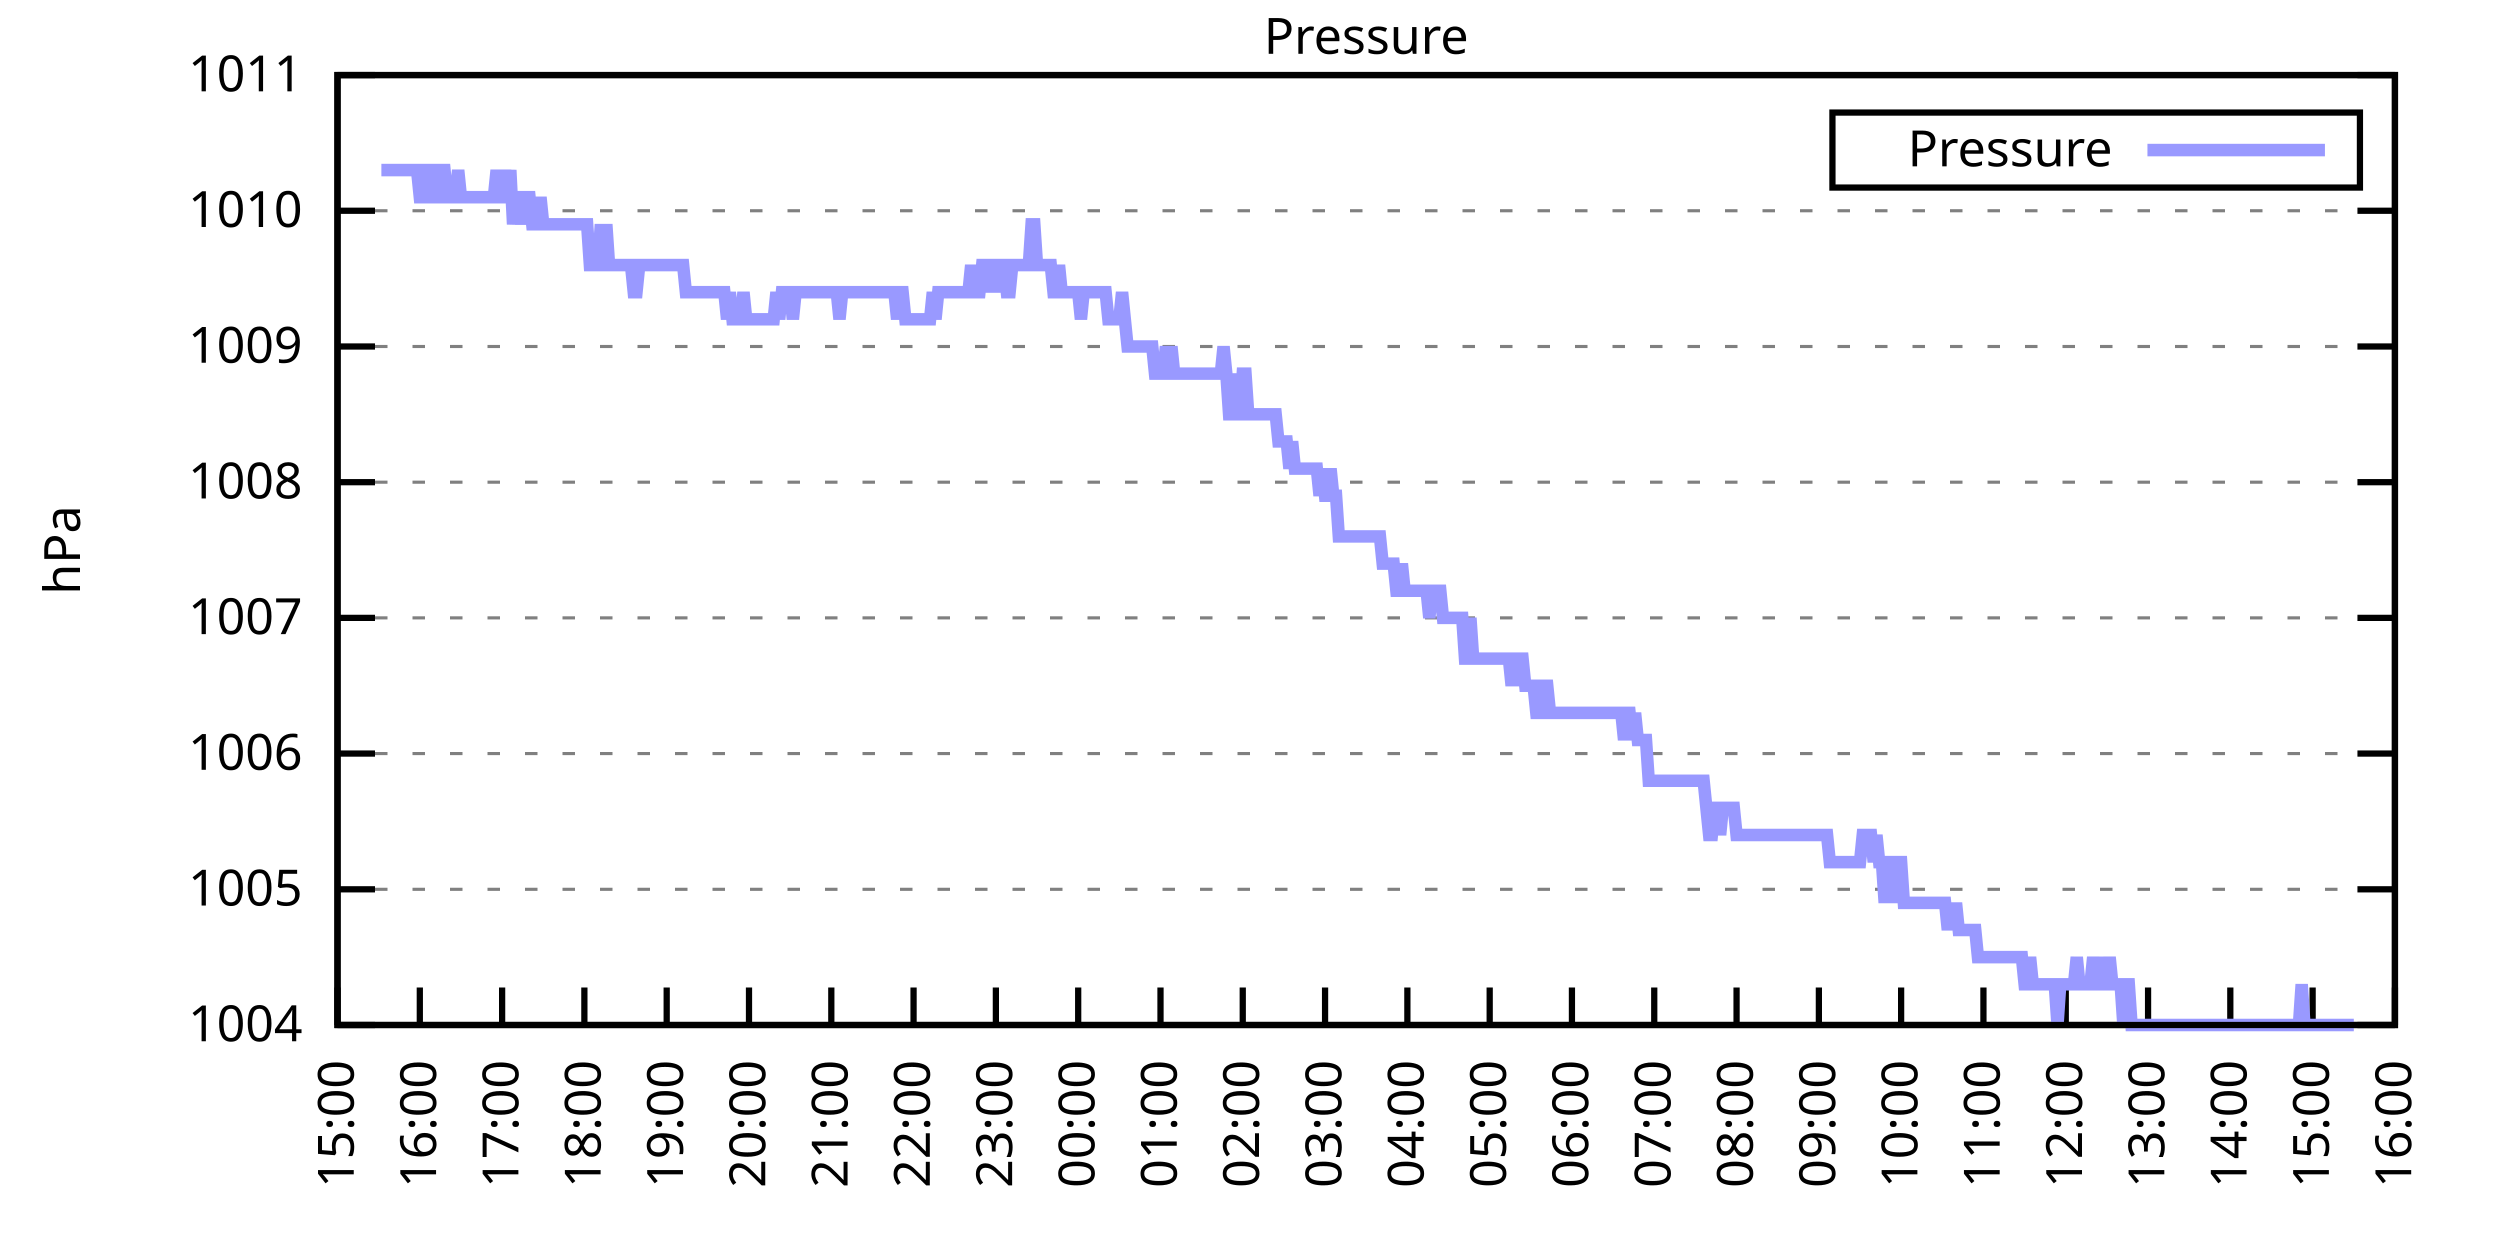
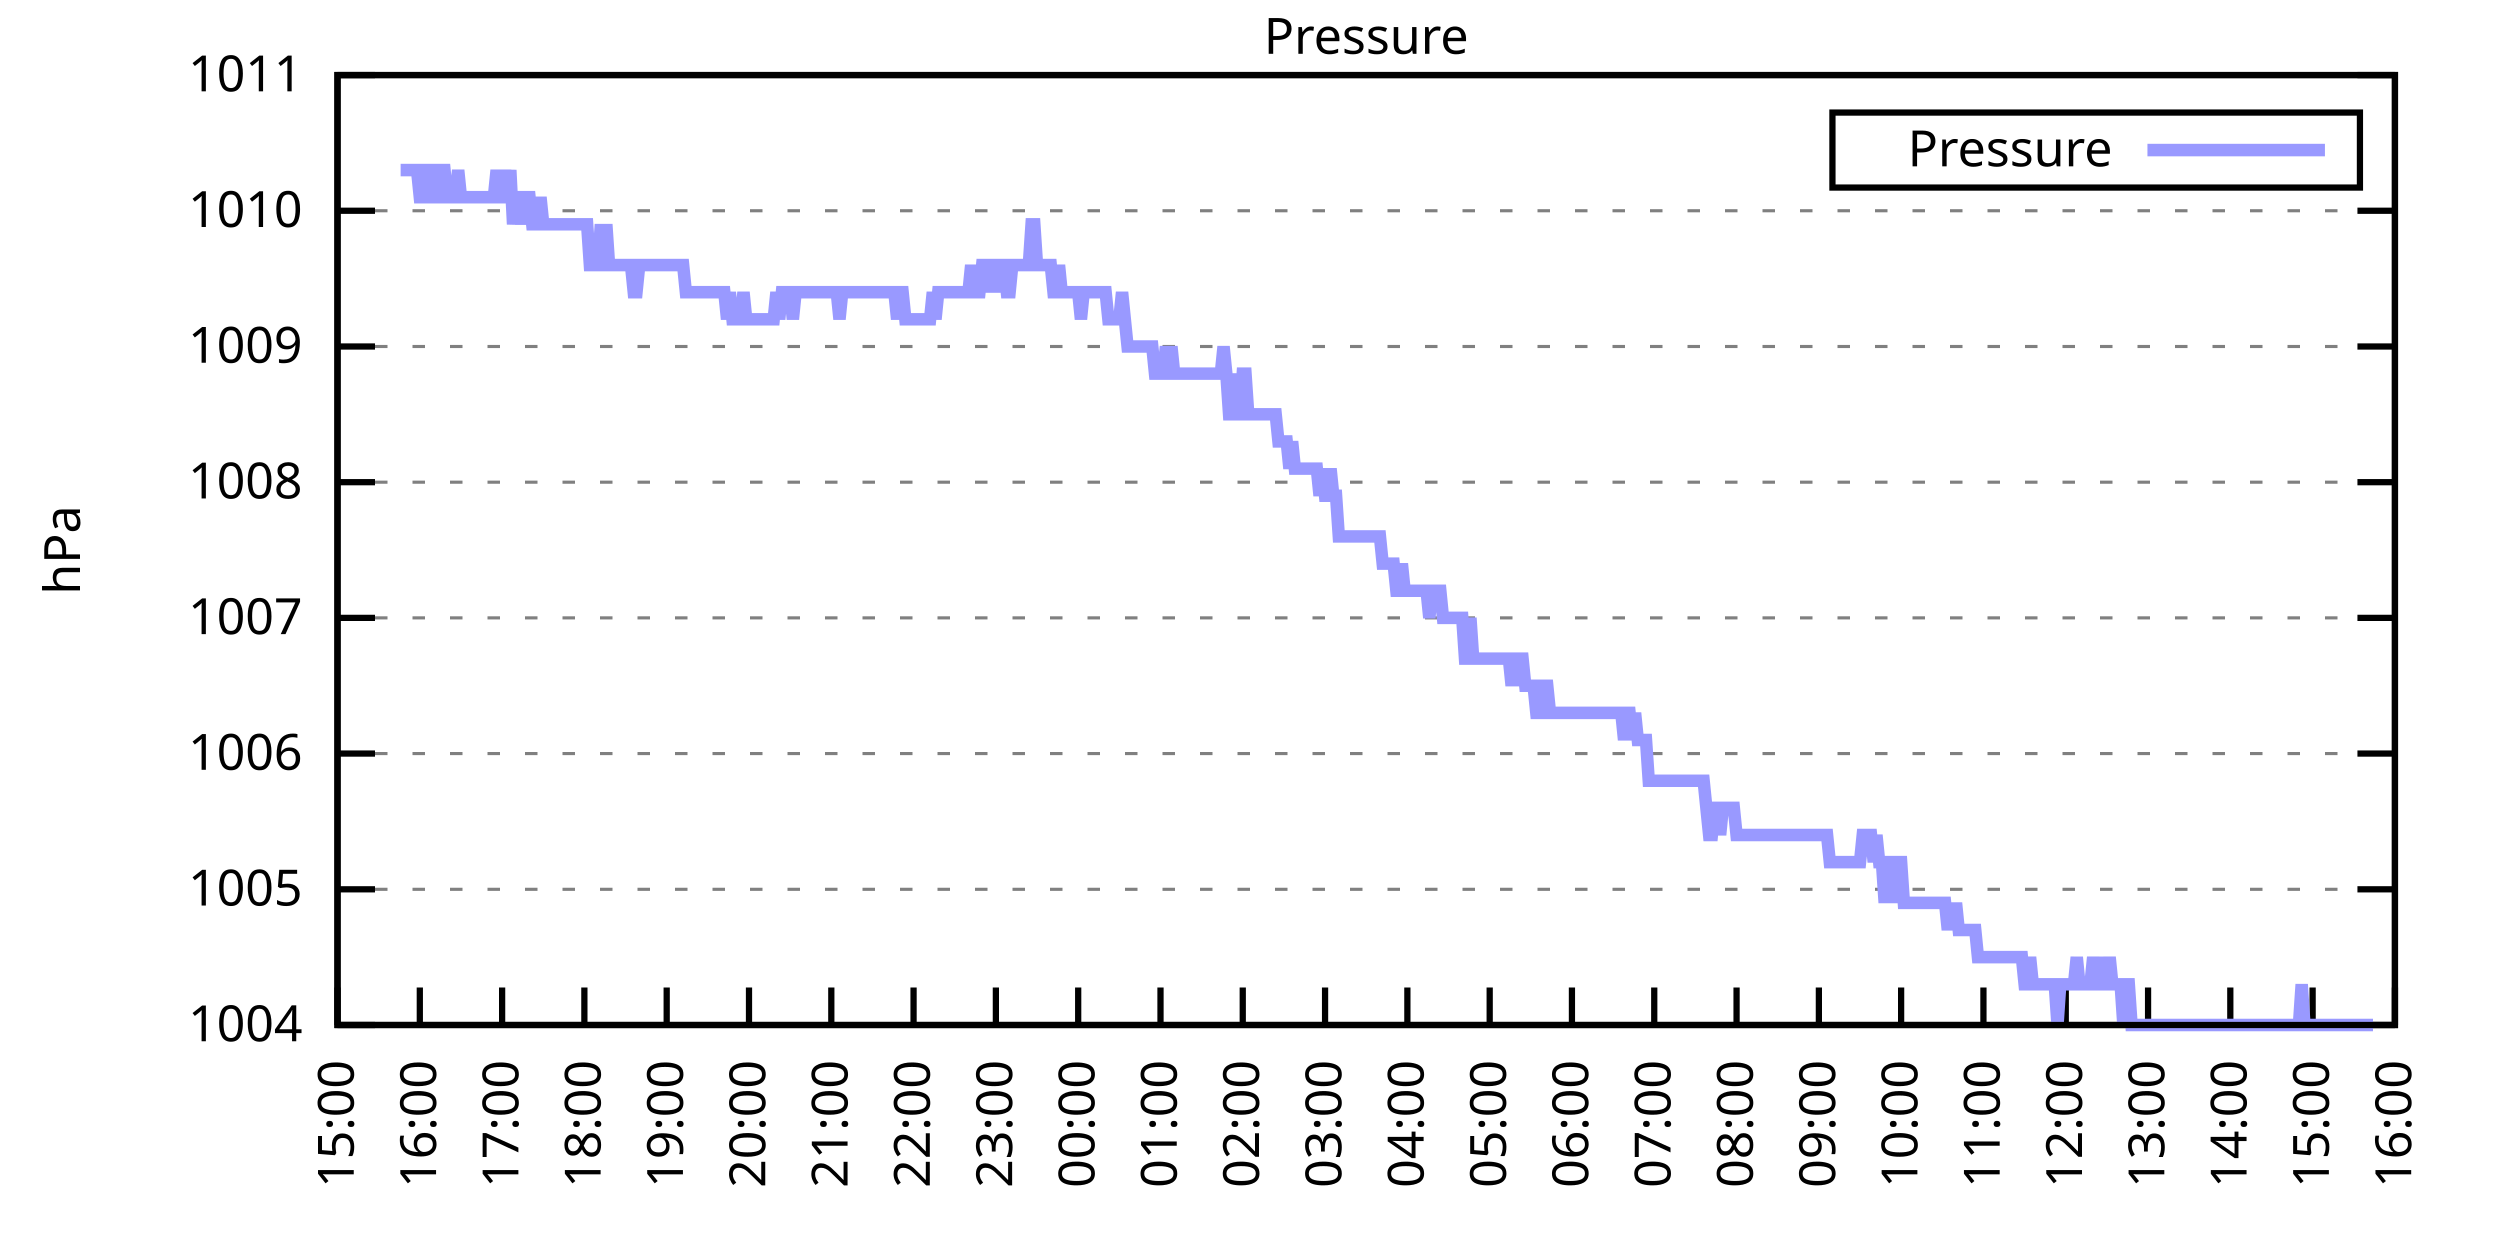
<svg xmlns="http://www.w3.org/2000/svg" xmlns:xlink="http://www.w3.org/1999/xlink" width="400" height="200" viewBox="0 0 400 200">
  <g id="gnuplot_canvas">
    <rect x="0" y="0" width="400" height="200" fill="none" />
    <defs>
      <circle id="gpDot" r="0.5" stroke-width="0.5" stroke="currentColor" />
      <path id="gpPt0" stroke-width="0.333" stroke="currentColor" d="M-1,0 h2 M0,-1 v2" />
      <path id="gpPt1" stroke-width="0.333" stroke="currentColor" d="M-1,-1 L1,1 M1,-1 L-1,1" />
      <path id="gpPt2" stroke-width="0.333" stroke="currentColor" d="M-1,0 L1,0 M0,-1 L0,1 M-1,-1 L1,1 M-1,1 L1,-1" />
      <rect id="gpPt3" stroke-width="0.333" stroke="currentColor" x="-1" y="-1" width="2" height="2" />
      <rect id="gpPt4" stroke-width="0.333" stroke="currentColor" fill="currentColor" x="-1" y="-1" width="2" height="2" />
      <circle id="gpPt5" stroke-width="0.333" stroke="currentColor" cx="0" cy="0" r="1" />
      <use xlink:href="#gpPt5" id="gpPt6" fill="currentColor" stroke="none" />
      <path id="gpPt7" stroke-width="0.333" stroke="currentColor" d="M0,-1.33 L-1.33,0.67 L1.33,0.67 z" />
      <use xlink:href="#gpPt7" id="gpPt8" fill="currentColor" stroke="none" />
      <use xlink:href="#gpPt7" id="gpPt9" stroke="currentColor" transform="rotate(180)" />
      <use xlink:href="#gpPt9" id="gpPt10" fill="currentColor" stroke="none" />
      <use xlink:href="#gpPt3" id="gpPt11" stroke="currentColor" transform="rotate(45)" />
      <use xlink:href="#gpPt11" id="gpPt12" fill="currentColor" stroke="none" />
      <path id="gpPt13" stroke-width="0.333" stroke="currentColor" d="M0,1.330 L1.265,0.411 L0.782,-1.067 L-0.782,-1.076 L-1.265,0.411 z" />
      <use xlink:href="#gpPt13" id="gpPt14" fill="currentColor" stroke="none" />
      <filter id="textbox" filterUnits="objectBoundingBox" x="0" y="0" height="1" width="1">
        <feFlood flood-color="white" flood-opacity="1" result="bgnd" />
        <feComposite in="SourceGraphic" in2="bgnd" operator="atop" />
      </filter>
      <filter id="greybox" filterUnits="objectBoundingBox" x="0" y="0" height="1" width="1">
        <feFlood flood-color="lightgrey" flood-opacity="1" result="grey" />
        <feComposite in="SourceGraphic" in2="grey" operator="atop" />
      </filter>
    </defs>
    <g fill="none" color="white" stroke="currentColor" stroke-width="1.00" stroke-linecap="butt" stroke-linejoin="miter">
</g>
    <g fill="none" color="black" stroke="currentColor" stroke-width="1.00" stroke-linecap="butt" stroke-linejoin="miter">
      <g stroke="none" shape-rendering="crispEdges">
        <polygon fill="rgb(255, 255, 255)" points="54.00,164.00 383.18,164.00 383.18,12.02 54.00,12.02 " />
      </g>
    </g>
    <g fill="none" color="black" stroke="currentColor" stroke-width="1.00" stroke-linecap="butt" stroke-linejoin="miter">
</g>
    <g fill="none" color="black" stroke="black" stroke-width="0.50" stroke-linecap="butt" stroke-linejoin="miter">
</g>
    <g fill="none" color="gray" stroke="currentColor" stroke-width="0.50" stroke-linecap="butt" stroke-linejoin="miter">
      <path stroke="gray" stroke-dasharray="2,4" class="gridline" d="M54.00,164.00 L383.19,164.00  " />
    </g>
    <g fill="none" color="gray" stroke="gray" stroke-width="1.00" stroke-linecap="butt" stroke-linejoin="miter">
</g>
    <g fill="none" color="black" stroke="currentColor" stroke-width="1.00" stroke-linecap="butt" stroke-linejoin="miter">
      <path stroke="black" d="M54.00,164.00 L60.00,164.00 M383.19,164.00 L377.19,164.00  " />
      <g transform="translate(48.40,166.60)" stroke="none" fill="black" font-family="Sans" font-size="8.00" text-anchor="end">
        <text>
          <tspan font-family="Sans"> 1004</tspan>
        </text>
      </g>
    </g>
    <g fill="none" color="black" stroke="currentColor" stroke-width="1.00" stroke-linecap="butt" stroke-linejoin="miter">
</g>
    <g fill="none" color="black" stroke="black" stroke-width="0.50" stroke-linecap="butt" stroke-linejoin="miter">
</g>
    <g fill="none" color="gray" stroke="currentColor" stroke-width="0.50" stroke-linecap="butt" stroke-linejoin="miter">
      <path stroke="gray" stroke-dasharray="2,4" class="gridline" d="M54.00,142.29 L383.19,142.29  " />
    </g>
    <g fill="none" color="gray" stroke="gray" stroke-width="1.00" stroke-linecap="butt" stroke-linejoin="miter">
</g>
    <g fill="none" color="black" stroke="currentColor" stroke-width="1.00" stroke-linecap="butt" stroke-linejoin="miter">
      <path stroke="black" d="M54.00,142.29 L60.00,142.29 M383.19,142.29 L377.19,142.29  " />
      <g transform="translate(48.40,144.89)" stroke="none" fill="black" font-family="Sans" font-size="8.00" text-anchor="end">
        <text>
          <tspan font-family="Sans"> 1005</tspan>
        </text>
      </g>
    </g>
    <g fill="none" color="black" stroke="currentColor" stroke-width="1.00" stroke-linecap="butt" stroke-linejoin="miter">
</g>
    <g fill="none" color="black" stroke="black" stroke-width="0.50" stroke-linecap="butt" stroke-linejoin="miter">
</g>
    <g fill="none" color="gray" stroke="currentColor" stroke-width="0.50" stroke-linecap="butt" stroke-linejoin="miter">
      <path stroke="gray" stroke-dasharray="2,4" class="gridline" d="M54.00,120.57 L383.19,120.57  " />
    </g>
    <g fill="none" color="gray" stroke="gray" stroke-width="1.00" stroke-linecap="butt" stroke-linejoin="miter">
</g>
    <g fill="none" color="black" stroke="currentColor" stroke-width="1.00" stroke-linecap="butt" stroke-linejoin="miter">
      <path stroke="black" d="M54.00,120.57 L60.00,120.57 M383.19,120.57 L377.19,120.57  " />
      <g transform="translate(48.40,123.17)" stroke="none" fill="black" font-family="Sans" font-size="8.00" text-anchor="end">
        <text>
          <tspan font-family="Sans"> 1006</tspan>
        </text>
      </g>
    </g>
    <g fill="none" color="black" stroke="currentColor" stroke-width="1.00" stroke-linecap="butt" stroke-linejoin="miter">
</g>
    <g fill="none" color="black" stroke="black" stroke-width="0.50" stroke-linecap="butt" stroke-linejoin="miter">
</g>
    <g fill="none" color="gray" stroke="currentColor" stroke-width="0.50" stroke-linecap="butt" stroke-linejoin="miter">
      <path stroke="gray" stroke-dasharray="2,4" class="gridline" d="M54.00,98.86 L383.19,98.86  " />
    </g>
    <g fill="none" color="gray" stroke="gray" stroke-width="1.00" stroke-linecap="butt" stroke-linejoin="miter">
</g>
    <g fill="none" color="black" stroke="currentColor" stroke-width="1.00" stroke-linecap="butt" stroke-linejoin="miter">
      <path stroke="black" d="M54.00,98.86 L60.00,98.86 M383.19,98.86 L377.19,98.86  " />
      <g transform="translate(48.40,101.46)" stroke="none" fill="black" font-family="Sans" font-size="8.00" text-anchor="end">
        <text>
          <tspan font-family="Sans"> 1007</tspan>
        </text>
      </g>
    </g>
    <g fill="none" color="black" stroke="currentColor" stroke-width="1.00" stroke-linecap="butt" stroke-linejoin="miter">
</g>
    <g fill="none" color="black" stroke="black" stroke-width="0.50" stroke-linecap="butt" stroke-linejoin="miter">
</g>
    <g fill="none" color="gray" stroke="currentColor" stroke-width="0.50" stroke-linecap="butt" stroke-linejoin="miter">
      <path stroke="gray" stroke-dasharray="2,4" class="gridline" d="M54.00,77.15 L383.19,77.15  " />
    </g>
    <g fill="none" color="gray" stroke="gray" stroke-width="1.00" stroke-linecap="butt" stroke-linejoin="miter">
</g>
    <g fill="none" color="black" stroke="currentColor" stroke-width="1.00" stroke-linecap="butt" stroke-linejoin="miter">
      <path stroke="black" d="M54.00,77.15 L60.00,77.15 M383.19,77.15 L377.19,77.15  " />
      <g transform="translate(48.40,79.75)" stroke="none" fill="black" font-family="Sans" font-size="8.00" text-anchor="end">
        <text>
          <tspan font-family="Sans"> 1008</tspan>
        </text>
      </g>
    </g>
    <g fill="none" color="black" stroke="currentColor" stroke-width="1.00" stroke-linecap="butt" stroke-linejoin="miter">
</g>
    <g fill="none" color="black" stroke="black" stroke-width="0.50" stroke-linecap="butt" stroke-linejoin="miter">
</g>
    <g fill="none" color="gray" stroke="currentColor" stroke-width="0.50" stroke-linecap="butt" stroke-linejoin="miter">
      <path stroke="gray" stroke-dasharray="2,4" class="gridline" d="M54.00,55.44 L383.19,55.44  " />
    </g>
    <g fill="none" color="gray" stroke="gray" stroke-width="1.00" stroke-linecap="butt" stroke-linejoin="miter">
</g>
    <g fill="none" color="black" stroke="currentColor" stroke-width="1.00" stroke-linecap="butt" stroke-linejoin="miter">
      <path stroke="black" d="M54.00,55.44 L60.00,55.44 M383.19,55.44 L377.19,55.44  " />
      <g transform="translate(48.40,58.04)" stroke="none" fill="black" font-family="Sans" font-size="8.00" text-anchor="end">
        <text>
          <tspan font-family="Sans"> 1009</tspan>
        </text>
      </g>
    </g>
    <g fill="none" color="black" stroke="currentColor" stroke-width="1.00" stroke-linecap="butt" stroke-linejoin="miter">
</g>
    <g fill="none" color="black" stroke="black" stroke-width="0.50" stroke-linecap="butt" stroke-linejoin="miter">
</g>
    <g fill="none" color="gray" stroke="currentColor" stroke-width="0.50" stroke-linecap="butt" stroke-linejoin="miter">
      <path stroke="gray" stroke-dasharray="2,4" class="gridline" d="M54.00,33.72 L383.19,33.72  " />
    </g>
    <g fill="none" color="gray" stroke="gray" stroke-width="1.00" stroke-linecap="butt" stroke-linejoin="miter">
</g>
    <g fill="none" color="black" stroke="currentColor" stroke-width="1.00" stroke-linecap="butt" stroke-linejoin="miter">
      <path stroke="black" d="M54.00,33.72 L60.00,33.72 M383.19,33.72 L377.19,33.72  " />
      <g transform="translate(48.40,36.32)" stroke="none" fill="black" font-family="Sans" font-size="8.00" text-anchor="end">
        <text>
          <tspan font-family="Sans"> 1010</tspan>
        </text>
      </g>
    </g>
    <g fill="none" color="black" stroke="currentColor" stroke-width="1.00" stroke-linecap="butt" stroke-linejoin="miter">
</g>
    <g fill="none" color="black" stroke="black" stroke-width="0.50" stroke-linecap="butt" stroke-linejoin="miter">
</g>
    <g fill="none" color="gray" stroke="currentColor" stroke-width="0.50" stroke-linecap="butt" stroke-linejoin="miter">
      <path stroke="gray" stroke-dasharray="2,4" class="gridline" d="M54.00,12.01 L383.19,12.01  " />
    </g>
    <g fill="none" color="gray" stroke="gray" stroke-width="1.00" stroke-linecap="butt" stroke-linejoin="miter">
</g>
    <g fill="none" color="black" stroke="currentColor" stroke-width="1.00" stroke-linecap="butt" stroke-linejoin="miter">
      <path stroke="black" d="M54.00,12.01 L60.00,12.01 M383.19,12.01 L377.19,12.01  " />
      <g transform="translate(48.40,14.61)" stroke="none" fill="black" font-family="Sans" font-size="8.00" text-anchor="end">
        <text>
          <tspan font-family="Sans"> 1011</tspan>
        </text>
      </g>
    </g>
    <g fill="none" color="black" stroke="currentColor" stroke-width="1.00" stroke-linecap="butt" stroke-linejoin="miter">
      <path stroke="black" d="M54.00,164.00 L54.00,158.00  " />
      <g transform="translate(56.60,169.60) rotate(270.00)" stroke="none" fill="black" font-family="Sans" font-size="8.00" text-anchor="end">
        <text>
          <tspan font-family="Sans">15:00</tspan>
        </text>
      </g>
    </g>
    <g fill="none" color="black" stroke="currentColor" stroke-width="1.00" stroke-linecap="butt" stroke-linejoin="miter">
      <path stroke="black" d="M67.17,164.00 L67.17,158.00  " />
      <g transform="translate(69.77,169.60) rotate(270.00)" stroke="none" fill="black" font-family="Sans" font-size="8.00" text-anchor="end">
        <text>
          <tspan font-family="Sans">16:00</tspan>
        </text>
      </g>
    </g>
    <g fill="none" color="black" stroke="currentColor" stroke-width="1.00" stroke-linecap="butt" stroke-linejoin="miter">
      <path stroke="black" d="M80.34,164.00 L80.34,158.00  " />
      <g transform="translate(82.94,169.60) rotate(270.00)" stroke="none" fill="black" font-family="Sans" font-size="8.00" text-anchor="end">
        <text>
          <tspan font-family="Sans">17:00</tspan>
        </text>
      </g>
    </g>
    <g fill="none" color="black" stroke="currentColor" stroke-width="1.00" stroke-linecap="butt" stroke-linejoin="miter">
      <path stroke="black" d="M93.50,164.00 L93.50,158.00  " />
      <g transform="translate(96.10,169.60) rotate(270.00)" stroke="none" fill="black" font-family="Sans" font-size="8.00" text-anchor="end">
        <text>
          <tspan font-family="Sans">18:00</tspan>
        </text>
      </g>
    </g>
    <g fill="none" color="black" stroke="currentColor" stroke-width="1.00" stroke-linecap="butt" stroke-linejoin="miter">
      <path stroke="black" d="M106.67,164.00 L106.67,158.00  " />
      <g transform="translate(109.27,169.60) rotate(270.00)" stroke="none" fill="black" font-family="Sans" font-size="8.00" text-anchor="end">
        <text>
          <tspan font-family="Sans">19:00</tspan>
        </text>
      </g>
    </g>
    <g fill="none" color="black" stroke="currentColor" stroke-width="1.00" stroke-linecap="butt" stroke-linejoin="miter">
      <path stroke="black" d="M119.84,164.00 L119.84,158.00  " />
      <g transform="translate(122.44,169.60) rotate(270.00)" stroke="none" fill="black" font-family="Sans" font-size="8.00" text-anchor="end">
        <text>
          <tspan font-family="Sans">20:00</tspan>
        </text>
      </g>
    </g>
    <g fill="none" color="black" stroke="currentColor" stroke-width="1.00" stroke-linecap="butt" stroke-linejoin="miter">
      <path stroke="black" d="M133.01,164.00 L133.01,158.00  " />
      <g transform="translate(135.61,169.60) rotate(270.00)" stroke="none" fill="black" font-family="Sans" font-size="8.00" text-anchor="end">
        <text>
          <tspan font-family="Sans">21:00</tspan>
        </text>
      </g>
    </g>
    <g fill="none" color="black" stroke="currentColor" stroke-width="1.00" stroke-linecap="butt" stroke-linejoin="miter">
      <path stroke="black" d="M146.17,164.00 L146.17,158.00  " />
      <g transform="translate(148.77,169.60) rotate(270.00)" stroke="none" fill="black" font-family="Sans" font-size="8.00" text-anchor="end">
        <text>
          <tspan font-family="Sans">22:00</tspan>
        </text>
      </g>
    </g>
    <g fill="none" color="black" stroke="currentColor" stroke-width="1.00" stroke-linecap="butt" stroke-linejoin="miter">
      <path stroke="black" d="M159.34,164.00 L159.34,158.00  " />
      <g transform="translate(161.94,169.60) rotate(270.00)" stroke="none" fill="black" font-family="Sans" font-size="8.00" text-anchor="end">
        <text>
          <tspan font-family="Sans">23:00</tspan>
        </text>
      </g>
    </g>
    <g fill="none" color="black" stroke="currentColor" stroke-width="1.00" stroke-linecap="butt" stroke-linejoin="miter">
      <path stroke="black" d="M172.51,164.00 L172.51,158.00  " />
      <g transform="translate(175.11,169.60) rotate(270.00)" stroke="none" fill="black" font-family="Sans" font-size="8.00" text-anchor="end">
        <text>
          <tspan font-family="Sans">00:00</tspan>
        </text>
      </g>
    </g>
    <g fill="none" color="black" stroke="currentColor" stroke-width="1.00" stroke-linecap="butt" stroke-linejoin="miter">
      <path stroke="black" d="M185.68,164.00 L185.68,158.00  " />
      <g transform="translate(188.28,169.60) rotate(270.00)" stroke="none" fill="black" font-family="Sans" font-size="8.00" text-anchor="end">
        <text>
          <tspan font-family="Sans">01:00</tspan>
        </text>
      </g>
    </g>
    <g fill="none" color="black" stroke="currentColor" stroke-width="1.00" stroke-linecap="butt" stroke-linejoin="miter">
      <path stroke="black" d="M198.84,164.00 L198.84,158.00  " />
      <g transform="translate(201.44,169.60) rotate(270.00)" stroke="none" fill="black" font-family="Sans" font-size="8.00" text-anchor="end">
        <text>
          <tspan font-family="Sans">02:00</tspan>
        </text>
      </g>
    </g>
    <g fill="none" color="black" stroke="currentColor" stroke-width="1.00" stroke-linecap="butt" stroke-linejoin="miter">
      <path stroke="black" d="M212.01,164.00 L212.01,158.00  " />
      <g transform="translate(214.61,169.60) rotate(270.00)" stroke="none" fill="black" font-family="Sans" font-size="8.00" text-anchor="end">
        <text>
          <tspan font-family="Sans">03:00</tspan>
        </text>
      </g>
    </g>
    <g fill="none" color="black" stroke="currentColor" stroke-width="1.00" stroke-linecap="butt" stroke-linejoin="miter">
      <path stroke="black" d="M225.18,164.00 L225.18,158.00  " />
      <g transform="translate(227.78,169.60) rotate(270.00)" stroke="none" fill="black" font-family="Sans" font-size="8.00" text-anchor="end">
        <text>
          <tspan font-family="Sans">04:00</tspan>
        </text>
      </g>
    </g>
    <g fill="none" color="black" stroke="currentColor" stroke-width="1.00" stroke-linecap="butt" stroke-linejoin="miter">
      <path stroke="black" d="M238.35,164.00 L238.35,158.00  " />
      <g transform="translate(240.95,169.60) rotate(270.00)" stroke="none" fill="black" font-family="Sans" font-size="8.00" text-anchor="end">
        <text>
          <tspan font-family="Sans">05:00</tspan>
        </text>
      </g>
    </g>
    <g fill="none" color="black" stroke="currentColor" stroke-width="1.00" stroke-linecap="butt" stroke-linejoin="miter">
      <path stroke="black" d="M251.51,164.00 L251.51,158.00  " />
      <g transform="translate(254.11,169.60) rotate(270.00)" stroke="none" fill="black" font-family="Sans" font-size="8.00" text-anchor="end">
        <text>
          <tspan font-family="Sans">06:00</tspan>
        </text>
      </g>
    </g>
    <g fill="none" color="black" stroke="currentColor" stroke-width="1.00" stroke-linecap="butt" stroke-linejoin="miter">
      <path stroke="black" d="M264.68,164.00 L264.68,158.00  " />
      <g transform="translate(267.28,169.60) rotate(270.00)" stroke="none" fill="black" font-family="Sans" font-size="8.00" text-anchor="end">
        <text>
          <tspan font-family="Sans">07:00</tspan>
        </text>
      </g>
    </g>
    <g fill="none" color="black" stroke="currentColor" stroke-width="1.00" stroke-linecap="butt" stroke-linejoin="miter">
      <path stroke="black" d="M277.85,164.00 L277.85,158.00  " />
      <g transform="translate(280.45,169.60) rotate(270.00)" stroke="none" fill="black" font-family="Sans" font-size="8.00" text-anchor="end">
        <text>
          <tspan font-family="Sans">08:00</tspan>
        </text>
      </g>
    </g>
    <g fill="none" color="black" stroke="currentColor" stroke-width="1.00" stroke-linecap="butt" stroke-linejoin="miter">
      <path stroke="black" d="M291.02,164.00 L291.02,158.00  " />
      <g transform="translate(293.62,169.60) rotate(270.00)" stroke="none" fill="black" font-family="Sans" font-size="8.00" text-anchor="end">
        <text>
          <tspan font-family="Sans">09:00</tspan>
        </text>
      </g>
    </g>
    <g fill="none" color="black" stroke="currentColor" stroke-width="1.00" stroke-linecap="butt" stroke-linejoin="miter">
      <path stroke="black" d="M304.18,164.00 L304.18,158.00  " />
      <g transform="translate(306.78,169.60) rotate(270.00)" stroke="none" fill="black" font-family="Sans" font-size="8.00" text-anchor="end">
        <text>
          <tspan font-family="Sans">10:00</tspan>
        </text>
      </g>
    </g>
    <g fill="none" color="black" stroke="currentColor" stroke-width="1.00" stroke-linecap="butt" stroke-linejoin="miter">
      <path stroke="black" d="M317.35,164.00 L317.35,158.00  " />
      <g transform="translate(319.95,169.60) rotate(270.00)" stroke="none" fill="black" font-family="Sans" font-size="8.00" text-anchor="end">
        <text>
          <tspan font-family="Sans">11:00</tspan>
        </text>
      </g>
    </g>
    <g fill="none" color="black" stroke="currentColor" stroke-width="1.00" stroke-linecap="butt" stroke-linejoin="miter">
      <path stroke="black" d="M330.52,164.00 L330.52,158.00  " />
      <g transform="translate(333.12,169.60) rotate(270.00)" stroke="none" fill="black" font-family="Sans" font-size="8.00" text-anchor="end">
        <text>
          <tspan font-family="Sans">12:00</tspan>
        </text>
      </g>
    </g>
    <g fill="none" color="black" stroke="currentColor" stroke-width="1.00" stroke-linecap="butt" stroke-linejoin="miter">
      <path stroke="black" d="M343.69,164.00 L343.69,158.00  " />
      <g transform="translate(346.29,169.60) rotate(270.00)" stroke="none" fill="black" font-family="Sans" font-size="8.00" text-anchor="end">
        <text>
          <tspan font-family="Sans">13:00</tspan>
        </text>
      </g>
    </g>
    <g fill="none" color="black" stroke="currentColor" stroke-width="1.00" stroke-linecap="butt" stroke-linejoin="miter">
      <path stroke="black" d="M356.85,164.00 L356.85,158.00  " />
      <g transform="translate(359.45,169.60) rotate(270.00)" stroke="none" fill="black" font-family="Sans" font-size="8.00" text-anchor="end">
        <text>
          <tspan font-family="Sans">14:00</tspan>
        </text>
      </g>
    </g>
    <g fill="none" color="black" stroke="currentColor" stroke-width="1.00" stroke-linecap="butt" stroke-linejoin="miter">
      <path stroke="black" d="M370.02,164.00 L370.02,158.00  " />
      <g transform="translate(372.62,169.60) rotate(270.00)" stroke="none" fill="black" font-family="Sans" font-size="8.00" text-anchor="end">
        <text>
          <tspan font-family="Sans">15:00</tspan>
        </text>
      </g>
    </g>
    <g fill="none" color="black" stroke="currentColor" stroke-width="1.00" stroke-linecap="butt" stroke-linejoin="miter">
      <path stroke="black" d="M383.19,164.00 L383.19,158.00  " />
      <g transform="translate(385.79,169.60) rotate(270.00)" stroke="none" fill="black" font-family="Sans" font-size="8.00" text-anchor="end">
        <text>
          <tspan font-family="Sans">16:00</tspan>
        </text>
      </g>
    </g>
    <g fill="none" color="black" stroke="currentColor" stroke-width="1.00" stroke-linecap="butt" stroke-linejoin="miter">
</g>
    <g fill="none" color="black" stroke="currentColor" stroke-width="1.00" stroke-linecap="butt" stroke-linejoin="miter">
      <path stroke="black" d="M54.00,12.01 L54.00,164.00 L383.19,164.00 L383.19,12.01 L54.00,12.01 Z  " />
    </g>
    <g fill="none" color="black" stroke="currentColor" stroke-width="1.00" stroke-linecap="butt" stroke-linejoin="miter">
</g>
    <g fill="none" color="black" stroke="currentColor" stroke-width="1.00" stroke-linecap="butt" stroke-linejoin="miter">
      <path stroke="black" d="M293.19,30.01 L293.19,18.01 L377.59,18.01 L377.59,30.01 L293.19,30.01 Z  " />
    </g>
    <g id="Pressure_plot_1">
      <g fill="none" color="white" stroke="black" stroke-width="2.00" stroke-linecap="butt" stroke-linejoin="miter">
</g>
      <g fill="none" color="black" stroke="currentColor" stroke-width="2.00" stroke-linecap="butt" stroke-linejoin="miter">
        <g transform="translate(337.99,26.61)" stroke="none" fill="black" font-family="Sans" font-size="8.00" text-anchor="end">
          <text>
            <tspan font-family="Sans">Pressure</tspan>
          </text>
        </g>
      </g>
      <g fill="none" color="black" stroke="currentColor" stroke-width="2.00" stroke-linecap="butt" stroke-linejoin="miter">
-         <path stroke="rgb(153, 153, 255)" d="M343.59,24.01 L371.99,24.01 M61.02,27.21 L61.46,27.21 L61.90,27.21 L62.34,27.21 L62.78,27.21 L63.22,27.21   L63.66,27.21 L64.10,27.21 L64.53,27.21 L64.97,27.21 L65.41,27.21 L65.85,27.21 L66.29,27.21 L66.73,27.21   L67.17,31.55 L67.61,31.55 L68.05,31.55 L68.48,27.21 L68.92,27.21 L69.36,31.55 L69.80,31.55 L70.24,27.21   L70.68,27.21 L71.12,27.21 L71.56,31.55 L72.00,31.55 L72.43,31.55 L72.87,31.55 L73.31,27.21 L73.75,31.55   L74.19,31.55 L74.63,31.55 L75.07,31.55 L75.51,31.55 L75.95,31.55 L76.38,31.55 L76.82,31.55 L77.26,31.55   L77.70,31.55 L78.14,31.55 L78.58,31.55 L79.02,31.55 L79.46,27.21 L79.90,31.55 L80.34,31.55 L80.77,27.21   L81.21,31.55 L81.65,27.21 L82.09,35.89 L82.53,31.55 L82.97,31.55 L83.41,35.89 L83.85,31.55 L84.29,31.55   L84.72,31.55 L85.16,35.89 L85.60,35.89 L86.04,35.89 L86.48,31.55 L86.92,35.89 L87.36,35.89 L87.80,35.89   L88.24,35.89 L88.67,35.89 L89.11,35.89 L89.55,35.89 L89.99,35.89 L90.43,35.89 L90.87,35.89 L91.31,35.89   L91.75,35.89 L92.19,35.89 L92.62,35.89 L93.06,35.89 L93.50,35.89 L93.94,35.89 L94.38,42.41 L94.82,42.41   L95.26,42.41 L95.70,42.41 L96.14,35.89 L96.58,42.41 L97.01,35.89 L97.45,42.41 L97.89,42.41 L98.33,42.41   L98.77,42.41 L99.21,42.41 L99.65,42.41 L100.09,42.41 L100.53,42.41 L100.96,42.41 L101.40,46.75 L101.84,46.75   L102.28,42.41 L102.72,42.41 L103.16,42.41 L103.60,42.41 L104.04,42.41 L104.48,42.41 L104.91,42.41 L105.35,42.41   L105.79,42.41 L106.23,42.41 L106.67,42.41 L107.11,42.41 L107.55,42.41 L107.99,42.41 L108.43,42.41 L108.87,42.41   L109.30,42.41 L109.74,46.75 L110.18,46.75 L110.62,46.75 L111.06,46.75 L111.50,46.75 L111.94,46.75 L112.38,46.75   L112.82,46.75 L113.25,46.75 L113.69,46.75 L114.13,46.75 L114.57,46.75 L115.01,46.75 L115.45,46.75 L115.89,46.75   L116.33,51.09 L116.77,46.75 L117.20,51.09 L117.64,51.09 L118.08,51.09 L118.52,51.09 L118.96,46.75 L119.40,51.09   L119.84,51.09 L120.28,51.09 L120.72,51.09 L121.15,51.09 L121.59,51.09 L122.03,51.09 L122.47,51.09 L122.91,51.09   L123.35,51.09 L123.79,51.09 L124.23,46.75 L124.67,51.09 L125.11,46.75 L125.54,46.75 L125.98,46.75 L126.42,46.75   L126.86,51.09 L127.30,46.75 L127.74,46.75 L128.18,46.75 L128.62,46.75 L129.06,46.75 L129.49,46.75 L129.93,46.75   L130.37,46.75 L130.81,46.75 L131.25,46.75 L131.69,46.75 L132.13,46.75 L132.57,46.75 L133.01,46.75 L133.44,46.75   L133.88,46.75 L134.32,51.09 L134.76,46.75 L135.20,46.75 L135.64,46.75 L136.08,46.75 L136.52,46.75 L136.96,46.75   L137.39,46.75 L137.83,46.75 L138.27,46.75 L138.71,46.75 L139.15,46.75 L139.59,46.75 L140.03,46.75 L140.47,46.75   L140.91,46.75 L141.35,46.75 L141.78,46.75 L142.22,46.75 L142.66,46.75 L143.10,46.75 L143.54,51.09 L143.98,46.75   L144.42,46.75 L144.86,51.09 L145.30,51.09 L145.73,51.09 L146.17,51.09 L146.61,51.09 L147.05,51.09 L147.49,51.09   L147.93,51.09 L148.37,51.09 L148.81,51.09 L149.25,46.75 L149.68,51.09 L150.12,46.75 L150.56,46.75 L151.00,46.75   L151.44,46.75 L151.88,46.75 L152.32,46.75 L152.76,46.75 L153.20,46.75 L153.63,46.75 L154.07,46.75 L154.51,46.75   L154.95,46.75 L155.39,42.41 L155.83,46.75 L156.27,46.75 L156.71,46.75 L157.15,42.41 L157.59,42.41 L158.02,42.41   L158.46,46.75 L158.90,42.41 L159.34,42.41 L159.78,46.75 L160.22,42.41 L160.66,42.41 L161.10,46.75 L161.54,46.75   L161.97,42.41 L162.41,42.41 L162.85,42.41 L163.29,42.41 L163.73,42.41 L164.17,42.41 L164.61,42.41 L165.05,35.89   L165.49,35.89 L165.92,42.41 L166.36,42.41 L166.80,42.41 L167.24,42.41 L167.68,42.41 L168.12,42.41 L168.56,46.75   L169.00,46.75 L169.44,42.41 L169.87,46.75 L170.31,46.75 L170.75,46.75 L171.19,46.75 L171.63,46.75 L172.07,46.75   L172.51,46.75 L172.95,51.09 L173.39,46.75 L173.83,46.75 L174.26,46.75 L174.70,46.75 L175.14,46.75 L175.58,46.75   L176.02,46.75 L176.46,46.75 L176.90,46.75 L177.34,51.09 L177.78,51.09 L178.21,51.09 L178.65,51.09 L179.09,51.09   L179.53,46.75 L179.97,51.09 L180.41,55.44 L180.85,55.44 L181.29,55.44 L181.73,55.44 L182.16,55.44 L182.60,55.44   L183.04,55.44 L183.48,55.44 L183.92,55.44 L184.36,55.44 L184.80,59.78 L185.24,59.78 L185.68,59.78 L186.11,59.78   L186.55,55.44 L186.99,59.78 L187.43,55.44 L187.87,59.78 L188.31,59.78 L188.75,59.78 L189.19,59.78 L189.63,59.78   L190.07,59.78 L190.50,59.78 L190.94,59.78 L191.38,59.78 L191.82,59.78 L192.26,59.78 L192.70,59.78 L193.14,59.78   L193.58,59.78 L194.02,59.78 L194.45,59.78 L194.89,59.78 L195.33,59.78 L195.77,55.44 L196.21,59.78 L196.65,66.29   L197.09,66.29 L197.53,59.78 L197.97,66.29 L198.40,66.29 L198.84,59.78 L199.28,59.78 L199.72,66.29 L200.16,66.29   L200.60,66.29 L201.04,66.29 L201.48,66.29 L201.92,66.29 L202.35,66.29 L202.79,66.29 L203.23,66.29 L203.67,66.29   L204.11,66.29 L204.55,70.63 L204.99,70.63 L205.43,70.63 L205.87,70.63 L206.31,74.98 L206.74,70.63 L207.18,74.98   L207.62,74.98 L208.06,74.98 L208.50,74.98 L208.94,74.98 L209.38,74.98 L209.82,74.98 L210.26,74.98 L210.69,74.98   L211.13,79.32 L211.57,74.98 L212.01,79.32 L212.45,79.32 L212.89,74.98 L213.33,79.32 L213.77,79.32 L214.21,85.83   L214.64,85.83 L215.08,85.83 L215.52,85.83 L215.96,85.83 L216.40,85.83 L216.84,85.83 L217.28,85.83 L217.72,85.83   L218.16,85.83 L218.60,85.83 L219.03,85.83 L219.47,85.83 L219.91,85.83 L220.35,85.83 L220.79,85.83 L221.23,90.18   L221.67,90.18 L222.11,90.18 L222.55,90.18 L222.98,90.18 L223.42,94.52 L223.86,94.52 L224.30,90.18 L224.74,94.52   L225.18,94.52 L225.62,94.52 L226.06,94.52 L226.50,94.52 L226.93,94.52 L227.37,94.52 L227.81,94.52 L228.25,94.52   L228.69,98.86 L229.13,94.52 L229.57,94.52 L230.01,94.52 L230.45,94.52 L230.88,98.86 L231.32,98.86 L231.76,98.86   L232.20,98.86 L232.64,98.86 L233.08,98.86 L233.52,98.86 L233.96,98.86 L234.40,105.38 L234.84,105.38 L235.27,98.86   L235.71,105.38 L236.15,105.38 L236.59,105.38 L237.03,105.38 L237.47,105.38 L237.91,105.38 L238.35,105.38 L238.79,105.38   L239.22,105.38 L239.66,105.38 L240.10,105.38 L240.54,105.38 L240.98,105.38 L241.42,105.38 L241.86,109.72 L242.30,105.38   L242.74,109.72 L243.17,105.38 L243.61,105.38 L244.05,109.72 L244.49,109.72 L244.93,109.72 L245.37,109.72 L245.81,114.06   L246.25,114.06 L246.69,114.06 L247.12,109.72 L247.56,109.72 L248.00,114.06 L248.44,114.06 L248.88,114.06 L249.32,114.06   L249.76,114.06 L250.20,114.06 L250.64,114.06 L251.08,114.06 L251.51,114.06 L251.95,114.06 L252.39,114.06 L252.83,114.06   L253.27,114.06 L253.71,114.06 L254.15,114.06 L254.59,114.06 L255.03,114.06 L255.46,114.06 L255.90,114.06 L256.34,114.06   L256.78,114.06 L257.22,114.06 L257.66,114.06 L258.10,114.06 L258.54,114.06 L258.98,114.06 L259.41,114.06 L259.85,118.40   L260.29,114.06 L260.73,114.06 L261.17,118.40 L261.61,114.06 L262.05,118.40 L262.49,118.40 L262.93,118.40 L263.36,118.40   L263.80,124.92 L264.24,124.92 L264.68,124.92 L265.12,124.92 L265.56,124.92 L266.00,124.92 L266.44,124.92 L266.88,124.92   L267.32,124.92 L267.75,124.92 L268.19,124.92 L268.63,124.92 L269.07,124.92 L269.51,124.92 L269.95,124.92 L270.39,124.92   L270.83,124.92 L271.27,124.92 L271.70,124.92 L272.14,124.92 L272.58,124.92 L273.02,129.26 L273.46,133.60 L273.90,133.60   L274.34,129.26 L274.78,129.26 L275.22,133.60 L275.65,129.26 L276.09,129.26 L276.53,129.26 L276.97,129.26 L277.41,129.26   L277.85,133.60 L278.29,133.60 L278.73,133.60 L279.17,133.60 L279.60,133.60 L280.04,133.60 L280.48,133.60 L280.92,133.60   L281.36,133.60 L281.80,133.60 L282.24,133.60 L282.68,133.60 L283.12,133.60 L283.56,133.60 L283.99,133.60 L284.43,133.60   L284.87,133.60 L285.31,133.60 L285.75,133.60 L286.19,133.60 L286.63,133.60 L287.07,133.60 L287.51,133.60 L287.94,133.60   L288.38,133.60 L288.82,133.60 L289.26,133.60 L289.70,133.60 L290.14,133.60 L290.58,133.60 L291.02,133.60 L291.46,133.60   L291.89,133.60 L292.33,133.60 L292.77,137.94 L293.21,137.94 L293.65,137.94 L294.09,137.94 L294.53,137.94 L294.97,137.94   L295.41,137.94 L295.84,137.94 L296.28,137.94 L296.72,137.94 L297.16,137.94 L297.60,137.94 L298.04,133.60 L298.48,133.60   L298.92,133.60 L299.36,133.60 L299.80,137.94 L300.23,133.60 L300.67,137.94 L301.11,137.94 L301.55,144.46 L301.99,137.94   L302.43,137.94 L302.87,144.46 L303.31,137.94 L303.75,137.94 L304.18,137.94 L304.62,144.46 L305.06,144.46 L305.50,144.46   L305.94,144.46 L306.38,144.46 L306.82,144.46 L307.26,144.46 L307.70,144.46 L308.13,144.46 L308.57,144.46 L309.01,144.46   L309.45,144.46 L309.89,144.46 L310.33,144.46 L310.77,144.46 L311.21,144.46 L311.65,148.80 L312.08,144.46 L312.52,148.80   L312.96,144.46 L313.40,148.80 L313.84,148.80 L314.28,148.80 L314.72,148.80 L315.16,148.80 L315.60,148.80 L316.04,148.80   L316.47,153.14 L316.91,153.14 L317.35,153.14 L317.79,153.14 L318.23,153.14 L318.67,153.14 L319.11,153.14 L319.55,153.14   L319.99,153.14 L320.42,153.14 L320.86,153.14 L321.30,153.14 L321.74,153.14 L322.18,153.14 L322.62,153.14 L323.06,153.14   L323.50,153.14 L323.94,157.49 L324.37,157.49 L324.81,153.14 L325.25,157.49 L325.69,157.49 L326.13,157.49 L326.57,157.49   L327.01,157.49 L327.45,157.49 L327.89,157.49 L328.33,157.49 L328.76,157.49 L329.20,164.00 L329.64,157.49 L330.08,157.49   L330.52,157.49 L330.96,157.49 L331.40,157.49 L331.84,157.49 L332.28,153.14 L332.71,157.49 L333.15,157.49 L333.59,157.49   L334.03,157.49 L334.47,157.49 L334.91,153.14 L335.35,157.49 L335.79,157.49 L336.23,153.14 L336.66,157.49 L337.10,157.49   L337.54,153.14 L337.98,157.49 L338.42,157.49 L338.86,157.49 L339.30,157.49 L339.74,164.00 L340.18,157.49 L340.61,157.49   L341.05,164.00 L341.49,164.00 L341.93,164.00 L342.37,164.00 L342.81,164.00 L343.25,164.00 L343.69,164.00 L344.13,164.00   L344.57,164.00 L345.00,164.00 L345.44,164.00 L345.88,164.00 L346.32,164.00 L346.76,164.00 L347.20,164.00 L347.64,164.00   L348.08,164.00 L348.52,164.00 L348.95,164.00 L349.39,164.00 L349.83,164.00 L350.27,164.00 L350.71,164.00 L351.15,164.00   L351.59,164.00 L352.03,164.00 L352.47,164.00 L352.90,164.00 L353.34,164.00 L353.78,164.00 L354.22,164.00 L354.66,164.00   L355.10,164.00 L355.54,164.00 L355.98,164.00 L356.42,164.00 L356.85,164.00 L357.29,164.00 L357.73,164.00 L358.17,164.00   L358.61,164.00 L359.05,164.00 L359.49,164.00 L359.93,164.00 L360.37,164.00 L360.81,164.00 L361.24,164.00 L361.68,164.00   L362.12,164.00 L362.56,164.00 L363.00,164.00 L363.44,164.00 L363.88,164.00 L364.32,164.00 L364.76,164.00 L365.19,164.00   L365.63,164.00 L366.07,164.00 L366.51,164.00 L366.95,164.00 L367.39,164.00 L367.83,164.00 L368.27,157.49 L368.71,164.00   L369.14,164.00 L369.58,164.00 L370.02,164.00 L370.46,164.00 L370.90,164.00 L371.34,164.00 L371.78,164.00 L372.22,164.00   L372.66,164.00 L373.09,164.00 L373.53,164.00 L373.97,164.00 L374.41,164.00 L374.85,164.00 L375.29,164.00 L375.73,164.00   L376.17,164.00 L376.61,164.00  " />
+         <path stroke="rgb(153, 153, 255)" d="M343.59,24.01 L371.99,24.01 M64.10,27.21 L64.53,27.21 L64.97,27.21 L65.41,27.21 L65.85,27.21 L66.29,27.21   L66.73,27.21 L67.17,31.55 L67.61,31.55 L68.05,31.55 L68.48,27.21 L68.92,27.21 L69.36,31.55 L69.80,31.55   L70.24,27.21 L70.68,27.21 L71.12,27.21 L71.56,31.55 L72.00,31.55 L72.43,31.55 L72.87,31.55 L73.31,27.21   L73.75,31.55 L74.19,31.55 L74.63,31.55 L75.07,31.55 L75.51,31.55 L75.95,31.55 L76.38,31.55 L76.82,31.55   L77.26,31.55 L77.70,31.55 L78.14,31.55 L78.58,31.55 L79.02,31.55 L79.46,27.21 L79.90,31.55 L80.34,31.55   L80.77,27.21 L81.21,31.55 L81.65,27.21 L82.09,35.89 L82.53,31.55 L82.97,31.55 L83.41,35.89 L83.85,31.55   L84.29,31.55 L84.72,31.55 L85.16,35.89 L85.60,35.89 L86.04,35.89 L86.48,31.55 L86.92,35.89 L87.36,35.89   L87.80,35.89 L88.24,35.89 L88.67,35.89 L89.11,35.89 L89.55,35.89 L89.99,35.89 L90.43,35.89 L90.87,35.89   L91.31,35.89 L91.75,35.89 L92.19,35.89 L92.62,35.89 L93.06,35.89 L93.50,35.89 L93.94,35.89 L94.38,42.41   L94.82,42.41 L95.26,42.41 L95.70,42.41 L96.14,35.89 L96.58,42.41 L97.01,35.89 L97.45,42.41 L97.89,42.41   L98.33,42.41 L98.77,42.41 L99.21,42.41 L99.65,42.41 L100.09,42.41 L100.53,42.41 L100.96,42.41 L101.40,46.75   L101.84,46.75 L102.28,42.41 L102.72,42.41 L103.16,42.41 L103.60,42.41 L104.04,42.41 L104.48,42.41 L104.91,42.41   L105.35,42.41 L105.79,42.41 L106.23,42.41 L106.67,42.41 L107.11,42.41 L107.55,42.41 L107.99,42.41 L108.43,42.41   L108.87,42.41 L109.30,42.41 L109.74,46.75 L110.18,46.75 L110.62,46.75 L111.06,46.75 L111.50,46.75 L111.94,46.75   L112.38,46.75 L112.82,46.75 L113.25,46.75 L113.69,46.75 L114.13,46.75 L114.57,46.75 L115.01,46.75 L115.45,46.75   L115.89,46.75 L116.33,51.09 L116.77,46.75 L117.20,51.09 L117.64,51.09 L118.08,51.09 L118.52,51.09 L118.96,46.75   L119.40,51.09 L119.84,51.09 L120.28,51.09 L120.72,51.09 L121.15,51.09 L121.59,51.09 L122.03,51.09 L122.47,51.09   L122.91,51.09 L123.35,51.09 L123.79,51.09 L124.23,46.75 L124.67,51.09 L125.11,46.75 L125.54,46.75 L125.98,46.75   L126.42,46.75 L126.86,51.09 L127.30,46.75 L127.74,46.75 L128.18,46.75 L128.62,46.75 L129.06,46.75 L129.49,46.75   L129.93,46.75 L130.37,46.75 L130.81,46.75 L131.25,46.75 L131.69,46.75 L132.13,46.75 L132.57,46.75 L133.01,46.75   L133.44,46.75 L133.88,46.75 L134.32,51.09 L134.76,46.75 L135.20,46.75 L135.64,46.75 L136.08,46.75 L136.52,46.75   L136.96,46.75 L137.39,46.75 L137.83,46.75 L138.27,46.75 L138.71,46.75 L139.15,46.75 L139.59,46.75 L140.03,46.75   L140.47,46.75 L140.91,46.75 L141.35,46.75 L141.78,46.75 L142.22,46.75 L142.66,46.75 L143.10,46.75 L143.54,51.09   L143.98,46.75 L144.42,46.75 L144.86,51.09 L145.30,51.09 L145.73,51.09 L146.17,51.09 L146.61,51.09 L147.05,51.09   L147.49,51.09 L147.93,51.09 L148.37,51.09 L148.81,51.09 L149.25,46.75 L149.68,51.09 L150.12,46.75 L150.56,46.75   L151.00,46.75 L151.44,46.75 L151.88,46.75 L152.32,46.75 L152.76,46.75 L153.20,46.75 L153.63,46.75 L154.07,46.75   L154.51,46.75 L154.95,46.75 L155.39,42.41 L155.83,46.75 L156.27,46.75 L156.71,46.75 L157.15,42.41 L157.59,42.41   L158.02,42.41 L158.46,46.75 L158.90,42.41 L159.34,42.41 L159.78,46.75 L160.22,42.41 L160.66,42.41 L161.10,46.75   L161.54,46.75 L161.97,42.41 L162.41,42.41 L162.85,42.41 L163.29,42.41 L163.73,42.41 L164.17,42.41 L164.61,42.41   L165.05,35.89 L165.49,35.89 L165.92,42.41 L166.36,42.41 L166.80,42.41 L167.24,42.41 L167.68,42.41 L168.12,42.41   L168.56,46.75 L169.00,46.75 L169.44,42.41 L169.87,46.75 L170.31,46.75 L170.75,46.75 L171.19,46.75 L171.63,46.75   L172.07,46.75 L172.51,46.75 L172.95,51.09 L173.39,46.75 L173.83,46.75 L174.26,46.75 L174.70,46.75 L175.14,46.75   L175.58,46.75 L176.02,46.75 L176.46,46.75 L176.90,46.75 L177.34,51.09 L177.78,51.09 L178.21,51.09 L178.65,51.09   L179.09,51.09 L179.53,46.75 L179.97,51.09 L180.41,55.44 L180.85,55.44 L181.29,55.44 L181.73,55.44 L182.16,55.44   L182.60,55.44 L183.04,55.44 L183.48,55.44 L183.92,55.44 L184.36,55.44 L184.80,59.78 L185.24,59.78 L185.68,59.78   L186.11,59.78 L186.55,55.44 L186.99,59.78 L187.43,55.44 L187.87,59.78 L188.31,59.78 L188.75,59.78 L189.19,59.78   L189.63,59.78 L190.07,59.78 L190.50,59.78 L190.94,59.78 L191.38,59.78 L191.82,59.78 L192.26,59.78 L192.70,59.78   L193.14,59.78 L193.58,59.78 L194.02,59.78 L194.45,59.78 L194.89,59.78 L195.33,59.78 L195.77,55.44 L196.21,59.78   L196.65,66.29 L197.09,66.29 L197.53,59.78 L197.97,66.29 L198.40,66.29 L198.84,59.78 L199.28,59.78 L199.72,66.29   L200.16,66.29 L200.60,66.29 L201.04,66.29 L201.48,66.29 L201.92,66.29 L202.35,66.29 L202.79,66.29 L203.23,66.29   L203.67,66.29 L204.11,66.29 L204.55,70.63 L204.99,70.63 L205.43,70.63 L205.87,70.63 L206.31,74.98 L206.74,70.63   L207.18,74.98 L207.62,74.98 L208.06,74.98 L208.50,74.98 L208.94,74.98 L209.38,74.98 L209.82,74.98 L210.26,74.98   L210.69,74.98 L211.13,79.32 L211.57,74.98 L212.01,79.32 L212.45,79.32 L212.89,74.98 L213.33,79.32 L213.77,79.32   L214.21,85.83 L214.64,85.83 L215.08,85.83 L215.52,85.83 L215.96,85.83 L216.40,85.83 L216.84,85.83 L217.28,85.83   L217.72,85.83 L218.16,85.83 L218.60,85.83 L219.03,85.83 L219.47,85.83 L219.91,85.83 L220.35,85.83 L220.79,85.83   L221.23,90.18 L221.67,90.18 L222.11,90.18 L222.55,90.18 L222.98,90.18 L223.42,94.52 L223.86,94.52 L224.30,90.18   L224.74,94.52 L225.18,94.52 L225.62,94.52 L226.06,94.52 L226.50,94.52 L226.93,94.52 L227.37,94.52 L227.81,94.52   L228.25,94.52 L228.69,98.86 L229.13,94.52 L229.57,94.52 L230.01,94.52 L230.45,94.52 L230.88,98.86 L231.32,98.86   L231.76,98.86 L232.20,98.86 L232.64,98.86 L233.08,98.86 L233.52,98.86 L233.96,98.86 L234.40,105.38 L234.84,105.38   L235.27,98.86 L235.71,105.38 L236.15,105.38 L236.59,105.38 L237.03,105.38 L237.47,105.38 L237.91,105.38 L238.35,105.38   L238.79,105.38 L239.22,105.38 L239.66,105.38 L240.10,105.38 L240.54,105.38 L240.98,105.38 L241.42,105.38 L241.86,109.72   L242.30,105.38 L242.74,109.72 L243.17,105.38 L243.61,105.38 L244.05,109.72 L244.49,109.72 L244.93,109.72 L245.37,109.72   L245.81,114.06 L246.25,114.06 L246.69,114.06 L247.12,109.72 L247.56,109.72 L248.00,114.06 L248.44,114.06 L248.88,114.06   L249.32,114.06 L249.76,114.06 L250.20,114.06 L250.64,114.06 L251.08,114.06 L251.51,114.06 L251.95,114.06 L252.39,114.06   L252.83,114.06 L253.27,114.06 L253.71,114.06 L254.15,114.06 L254.59,114.06 L255.03,114.06 L255.46,114.06 L255.90,114.06   L256.34,114.06 L256.78,114.06 L257.22,114.06 L257.66,114.06 L258.10,114.06 L258.54,114.06 L258.98,114.06 L259.41,114.06   L259.85,118.40 L260.29,114.06 L260.73,114.06 L261.17,118.40 L261.61,114.06 L262.05,118.40 L262.49,118.40 L262.93,118.40   L263.36,118.40 L263.80,124.92 L264.24,124.92 L264.68,124.92 L265.12,124.92 L265.56,124.92 L266.00,124.92 L266.44,124.92   L266.88,124.92 L267.32,124.92 L267.75,124.92 L268.19,124.92 L268.63,124.92 L269.07,124.92 L269.51,124.92 L269.95,124.92   L270.39,124.92 L270.83,124.92 L271.27,124.92 L271.70,124.92 L272.14,124.92 L272.58,124.92 L273.02,129.26 L273.46,133.60   L273.90,133.60 L274.34,129.26 L274.78,129.26 L275.22,133.60 L275.65,129.26 L276.09,129.26 L276.53,129.26 L276.97,129.26   L277.41,129.26 L277.85,133.60 L278.29,133.60 L278.73,133.60 L279.17,133.60 L279.60,133.60 L280.04,133.60 L280.48,133.60   L280.92,133.60 L281.36,133.60 L281.80,133.60 L282.24,133.60 L282.68,133.60 L283.12,133.60 L283.56,133.60 L283.99,133.60   L284.43,133.60 L284.87,133.60 L285.31,133.60 L285.75,133.60 L286.19,133.60 L286.63,133.60 L287.07,133.60 L287.51,133.60   L287.94,133.60 L288.38,133.60 L288.82,133.60 L289.26,133.60 L289.70,133.60 L290.14,133.60 L290.58,133.60 L291.02,133.60   L291.46,133.60 L291.89,133.60 L292.33,133.60 L292.77,137.94 L293.21,137.94 L293.65,137.94 L294.09,137.94 L294.53,137.94   L294.97,137.94 L295.41,137.94 L295.84,137.94 L296.28,137.94 L296.72,137.94 L297.16,137.94 L297.60,137.94 L298.04,133.60   L298.48,133.60 L298.92,133.60 L299.36,133.60 L299.80,137.94 L300.23,133.60 L300.67,137.94 L301.11,137.94 L301.55,144.46   L301.99,137.94 L302.43,137.94 L302.87,144.46 L303.31,137.94 L303.75,137.94 L304.18,137.94 L304.62,144.46 L305.06,144.46   L305.50,144.46 L305.94,144.46 L306.38,144.46 L306.82,144.46 L307.26,144.46 L307.70,144.46 L308.13,144.46 L308.57,144.46   L309.01,144.46 L309.45,144.46 L309.89,144.46 L310.33,144.46 L310.77,144.46 L311.21,144.46 L311.65,148.80 L312.08,144.46   L312.52,148.80 L312.96,144.46 L313.40,148.80 L313.84,148.80 L314.28,148.80 L314.72,148.80 L315.16,148.80 L315.60,148.80   L316.04,148.80 L316.47,153.14 L316.91,153.14 L317.35,153.14 L317.79,153.14 L318.23,153.14 L318.67,153.14 L319.11,153.14   L319.55,153.14 L319.99,153.14 L320.42,153.14 L320.86,153.14 L321.30,153.14 L321.74,153.14 L322.18,153.14 L322.62,153.14   L323.06,153.14 L323.50,153.14 L323.94,157.49 L324.37,157.49 L324.81,153.14 L325.25,157.49 L325.69,157.49 L326.13,157.49   L326.57,157.49 L327.01,157.49 L327.45,157.49 L327.89,157.49 L328.33,157.49 L328.76,157.49 L329.20,164.00 L329.64,157.49   L330.08,157.49 L330.52,157.49 L330.96,157.49 L331.40,157.49 L331.84,157.49 L332.28,153.14 L332.71,157.49 L333.15,157.49   L333.59,157.49 L334.03,157.49 L334.47,157.49 L334.91,153.14 L335.35,157.49 L335.79,157.49 L336.23,153.14 L336.66,157.49   L337.10,157.49 L337.54,153.14 L337.98,157.49 L338.42,157.49 L338.86,157.49 L339.30,157.49 L339.74,164.00 L340.18,157.49   L340.61,157.49 L341.05,164.00 L341.49,164.00 L341.93,164.00 L342.37,164.00 L342.81,164.00 L343.25,164.00 L343.69,164.00   L344.13,164.00 L344.57,164.00 L345.00,164.00 L345.44,164.00 L345.88,164.00 L346.32,164.00 L346.76,164.00 L347.20,164.00   L347.64,164.00 L348.08,164.00 L348.52,164.00 L348.95,164.00 L349.39,164.00 L349.83,164.00 L350.27,164.00 L350.71,164.00   L351.15,164.00 L351.59,164.00 L352.03,164.00 L352.47,164.00 L352.90,164.00 L353.34,164.00 L353.78,164.00 L354.22,164.00   L354.66,164.00 L355.10,164.00 L355.54,164.00 L355.98,164.00 L356.42,164.00 L356.85,164.00 L357.29,164.00 L357.73,164.00   L358.17,164.00 L358.61,164.00 L359.05,164.00 L359.49,164.00 L359.93,164.00 L360.37,164.00 L360.81,164.00 L361.24,164.00   L361.68,164.00 L362.12,164.00 L362.56,164.00 L363.00,164.00 L363.44,164.00 L363.88,164.00 L364.32,164.00 L364.76,164.00   L365.19,164.00 L365.63,164.00 L366.07,164.00 L366.51,164.00 L366.95,164.00 L367.39,164.00 L367.83,164.00 L368.27,157.49   L368.71,164.00 L369.14,164.00 L369.58,164.00 L370.02,164.00 L370.46,164.00 L370.90,164.00 L371.34,164.00 L371.78,164.00   L372.22,164.00 L372.66,164.00 L373.09,164.00 L373.53,164.00 L373.97,164.00 L374.41,164.00 L374.85,164.00 L375.29,164.00   L375.73,164.00 L376.17,164.00 L376.61,164.00 L377.05,164.00 L377.48,164.00 L377.92,164.00 L378.36,164.00 L378.80,164.00   L379.24,164.00 L379.68,164.00  " />
      </g>
    </g>
    <g fill="none" color="black" stroke="currentColor" stroke-width="2.00" stroke-linecap="butt" stroke-linejoin="miter">
</g>
    <g fill="none" color="black" stroke="black" stroke-width="1.00" stroke-linecap="butt" stroke-linejoin="miter">
</g>
    <g fill="none" color="black" stroke="currentColor" stroke-width="1.00" stroke-linecap="butt" stroke-linejoin="miter">
      <path stroke="black" d="M54.00,12.01 L54.00,164.00 L383.19,164.00 L383.19,12.01 L54.00,12.01 Z  " />
      <g transform="translate(12.80,88.01) rotate(270.00)" stroke="none" fill="black" font-family="Sans" font-size="8.00" text-anchor="middle">
        <text>
          <tspan font-family="Sans">hPa</tspan>
        </text>
      </g>
    </g>
    <g fill="none" color="black" stroke="currentColor" stroke-width="1.00" stroke-linecap="butt" stroke-linejoin="miter">
</g>
    <g fill="none" color="black" stroke="currentColor" stroke-width="1.00" stroke-linecap="butt" stroke-linejoin="miter">
      <g transform="translate(218.59,8.61)" stroke="none" fill="black" font-family="Sans" font-size="8.00" text-anchor="middle">
        <text>
          <tspan font-family="Sans">Pressure</tspan>
        </text>
      </g>
    </g>
    <g fill="none" color="black" stroke="currentColor" stroke-width="1.00" stroke-linecap="butt" stroke-linejoin="miter">
</g>
  </g>
</svg>
